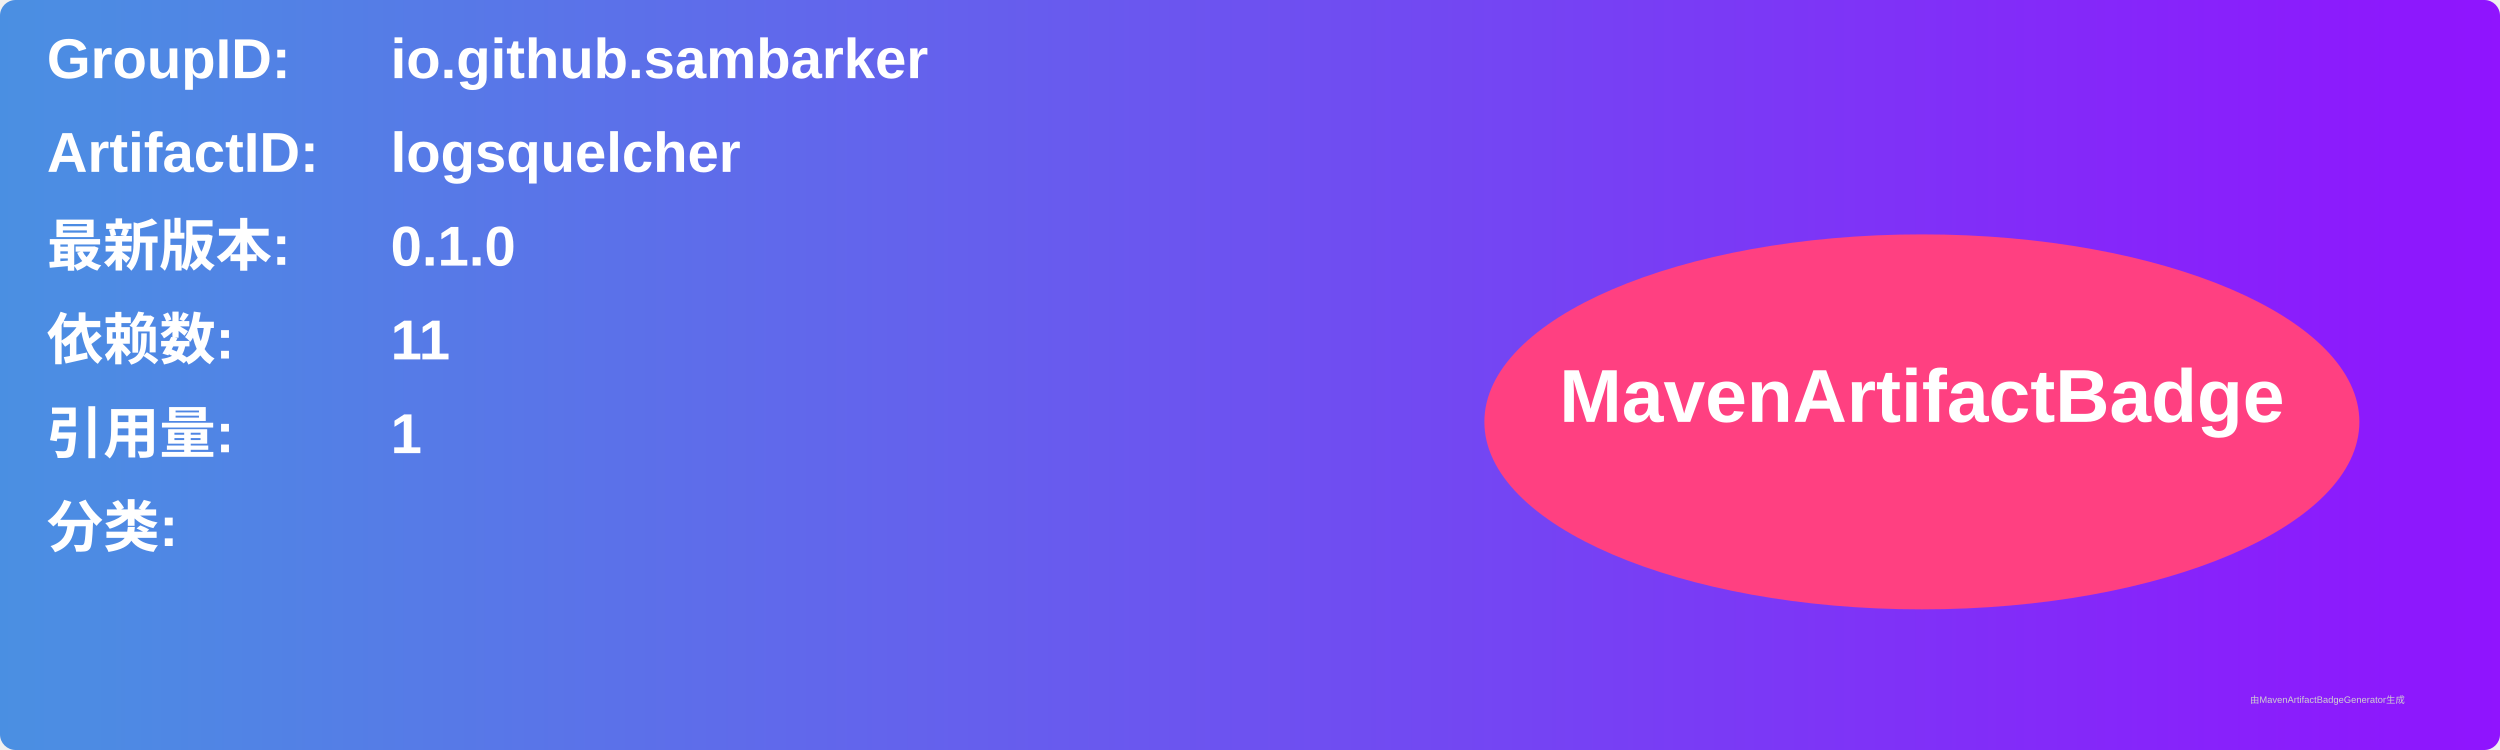
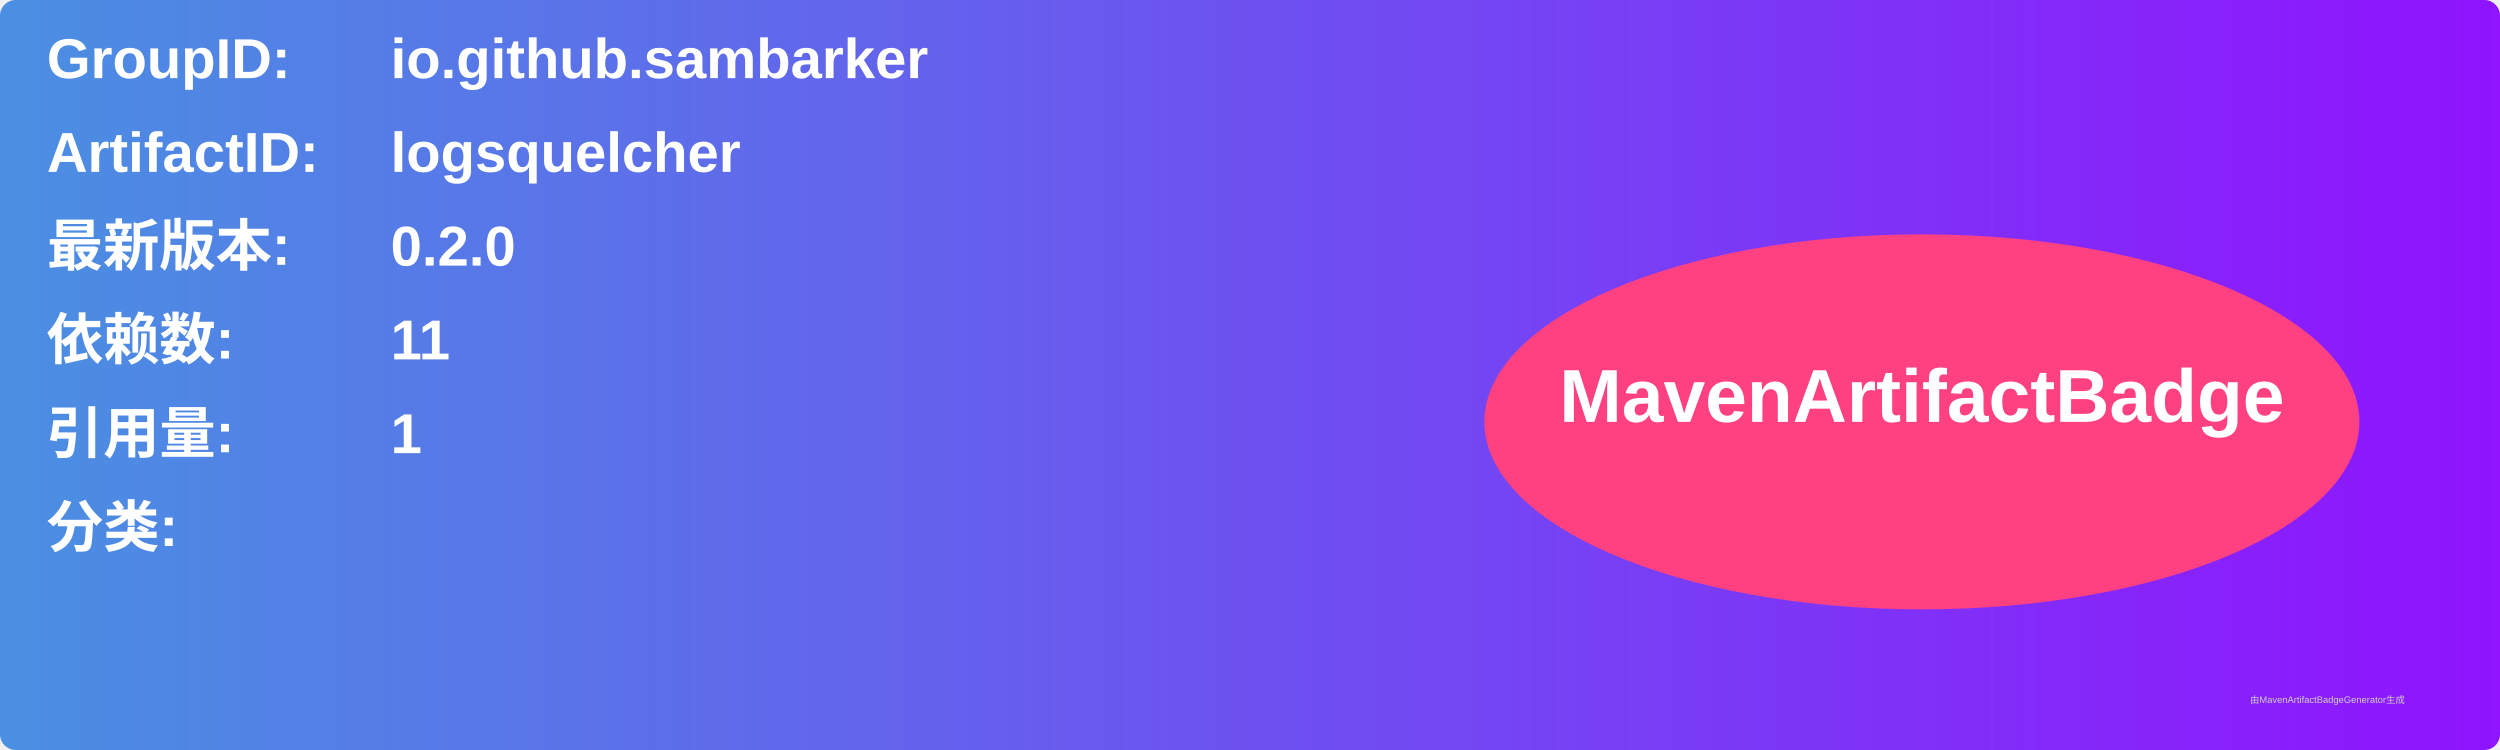
<svg xmlns="http://www.w3.org/2000/svg" width="800" height="240" viewBox="0 0 800 240">
  <linearGradient id="grad" x1="0%" y1="0%" x2="100%" y2="0%">
    <stop offset="0%" stop-color="#4a90e2" />
    <stop offset="100%" stop-color="#9013fe" />
  </linearGradient>
  <rect width="100%" height="100%" rx="5" ry="5" fill="url(#grad)" />
  <g transform="translate(15, 15)">
    <text x="0" y="10" font-family="Arial" font-size="18" fill="white" font-weight="bold" width="260">GroupID:</text>
    <text x="110" y="10" font-family="Arial" font-size="18" fill="white" font-weight="bold" width="460">io.github.sambarker</text>
    <text x="0" y="40" font-family="Arial" font-size="18" fill="white" font-weight="bold" width="260">ArtifactID:</text>
    <text x="110" y="40" font-family="Arial" font-size="18" fill="white" font-weight="bold" width="460">logsquelcher</text>
    <text x="0" y="70" font-family="Arial" font-size="18" fill="white" font-weight="bold">最新版本:</text>
    <text x="110" y="70" font-family="Arial" font-size="18" fill="white" font-weight="bold">
-       <tspan font-weight="bold">0.1.0</tspan>
+       <tspan font-weight="bold">0.2.0</tspan>
    </text>
    <text x="0" y="100" font-family="Arial" font-size="18" fill="white" font-weight="bold">依赖数: </text>
    <text x="110" y="100" font-family="Arial" font-size="18" fill="white">
      <tspan font-weight="bold">11</tspan>
    </text>
    <text x="0" y="130" font-family="Arial" font-size="18" fill="white" font-weight="bold">引用量: </text>
    <text x="110" y="130" font-family="Arial" font-size="18" fill="white">
      <tspan font-weight="bold">1</tspan>
    </text>
    <text x="0" y="160" font-family="Arial" font-size="18" fill="white" font-weight="bold">分类:</text>
    <text x="10" y="190" font-family="Arial" font-size="10" fill="white">
      <tspan font-weight="bold" />
    </text>
    <ellipse cx="600" cy="120" rx="140" ry="60" fill="#ff4081" />
    <text x="600" y="120" text-anchor="middle" font-family="Arial" font-size="24" fill="white" font-weight="bold">MavenArtifactBadge</text>
  </g>
  <text x="720" y="225" font-family="Arial" font-size="3" fill="#d0d0d0">由MavenArtifactBadgeGenerator生成</text>
</svg>
